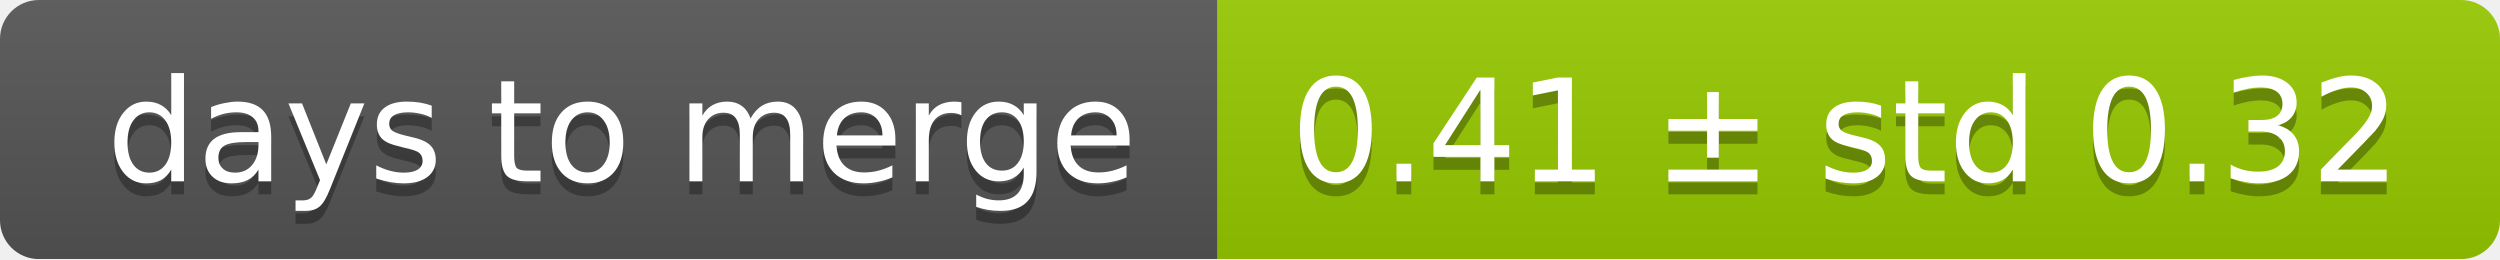
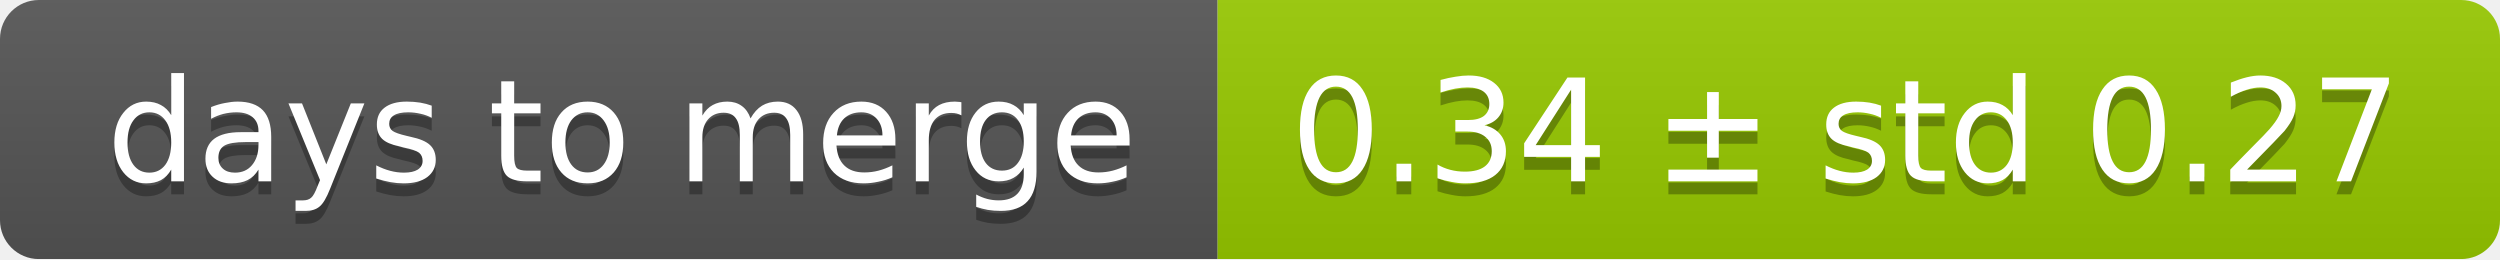
<svg xmlns="http://www.w3.org/2000/svg" width="193" height="20">
  <linearGradient id="smooth" x2="0" y2="100%">
    <stop offset="0" stop-color="#bbb" stop-opacity=".1" />
    <stop offset="1" stop-opacity=".1" />
  </linearGradient>
  <mask id="round">
    <rect width="193" height="20" rx="3" fill="#fff" />
  </mask>
  <g mask="url(#round)">
    <rect width="94" height="20" fill="#555" />
    <rect x="94" width="99" height="20" fill="#97ca00" />
    <rect width="193" height="20" fill="url(#smooth)" />
  </g>
  <g fill="#fff" text-anchor="middle" font-family="DejaVu Sans,Verdana,Geneva,sans-serif" font-size="11">
    <text x="48" y="15" fill="#010101" fill-opacity=".3">days to merge</text>
    <text x="48" y="14">days to merge</text>
-     <text x="142.5" y="15" fill="#010101" fill-opacity=".3">0.41 ± std 0.32</text>
-     <text x="142.5" y="14">0.41 ± std 0.32</text>
+     <text x="142.5" y="15" fill="#010101" fill-opacity=".3">0.34 ± std 0.27</text>
+     <text x="142.5" y="14">0.34 ± std 0.27</text>
  </g>
</svg>
